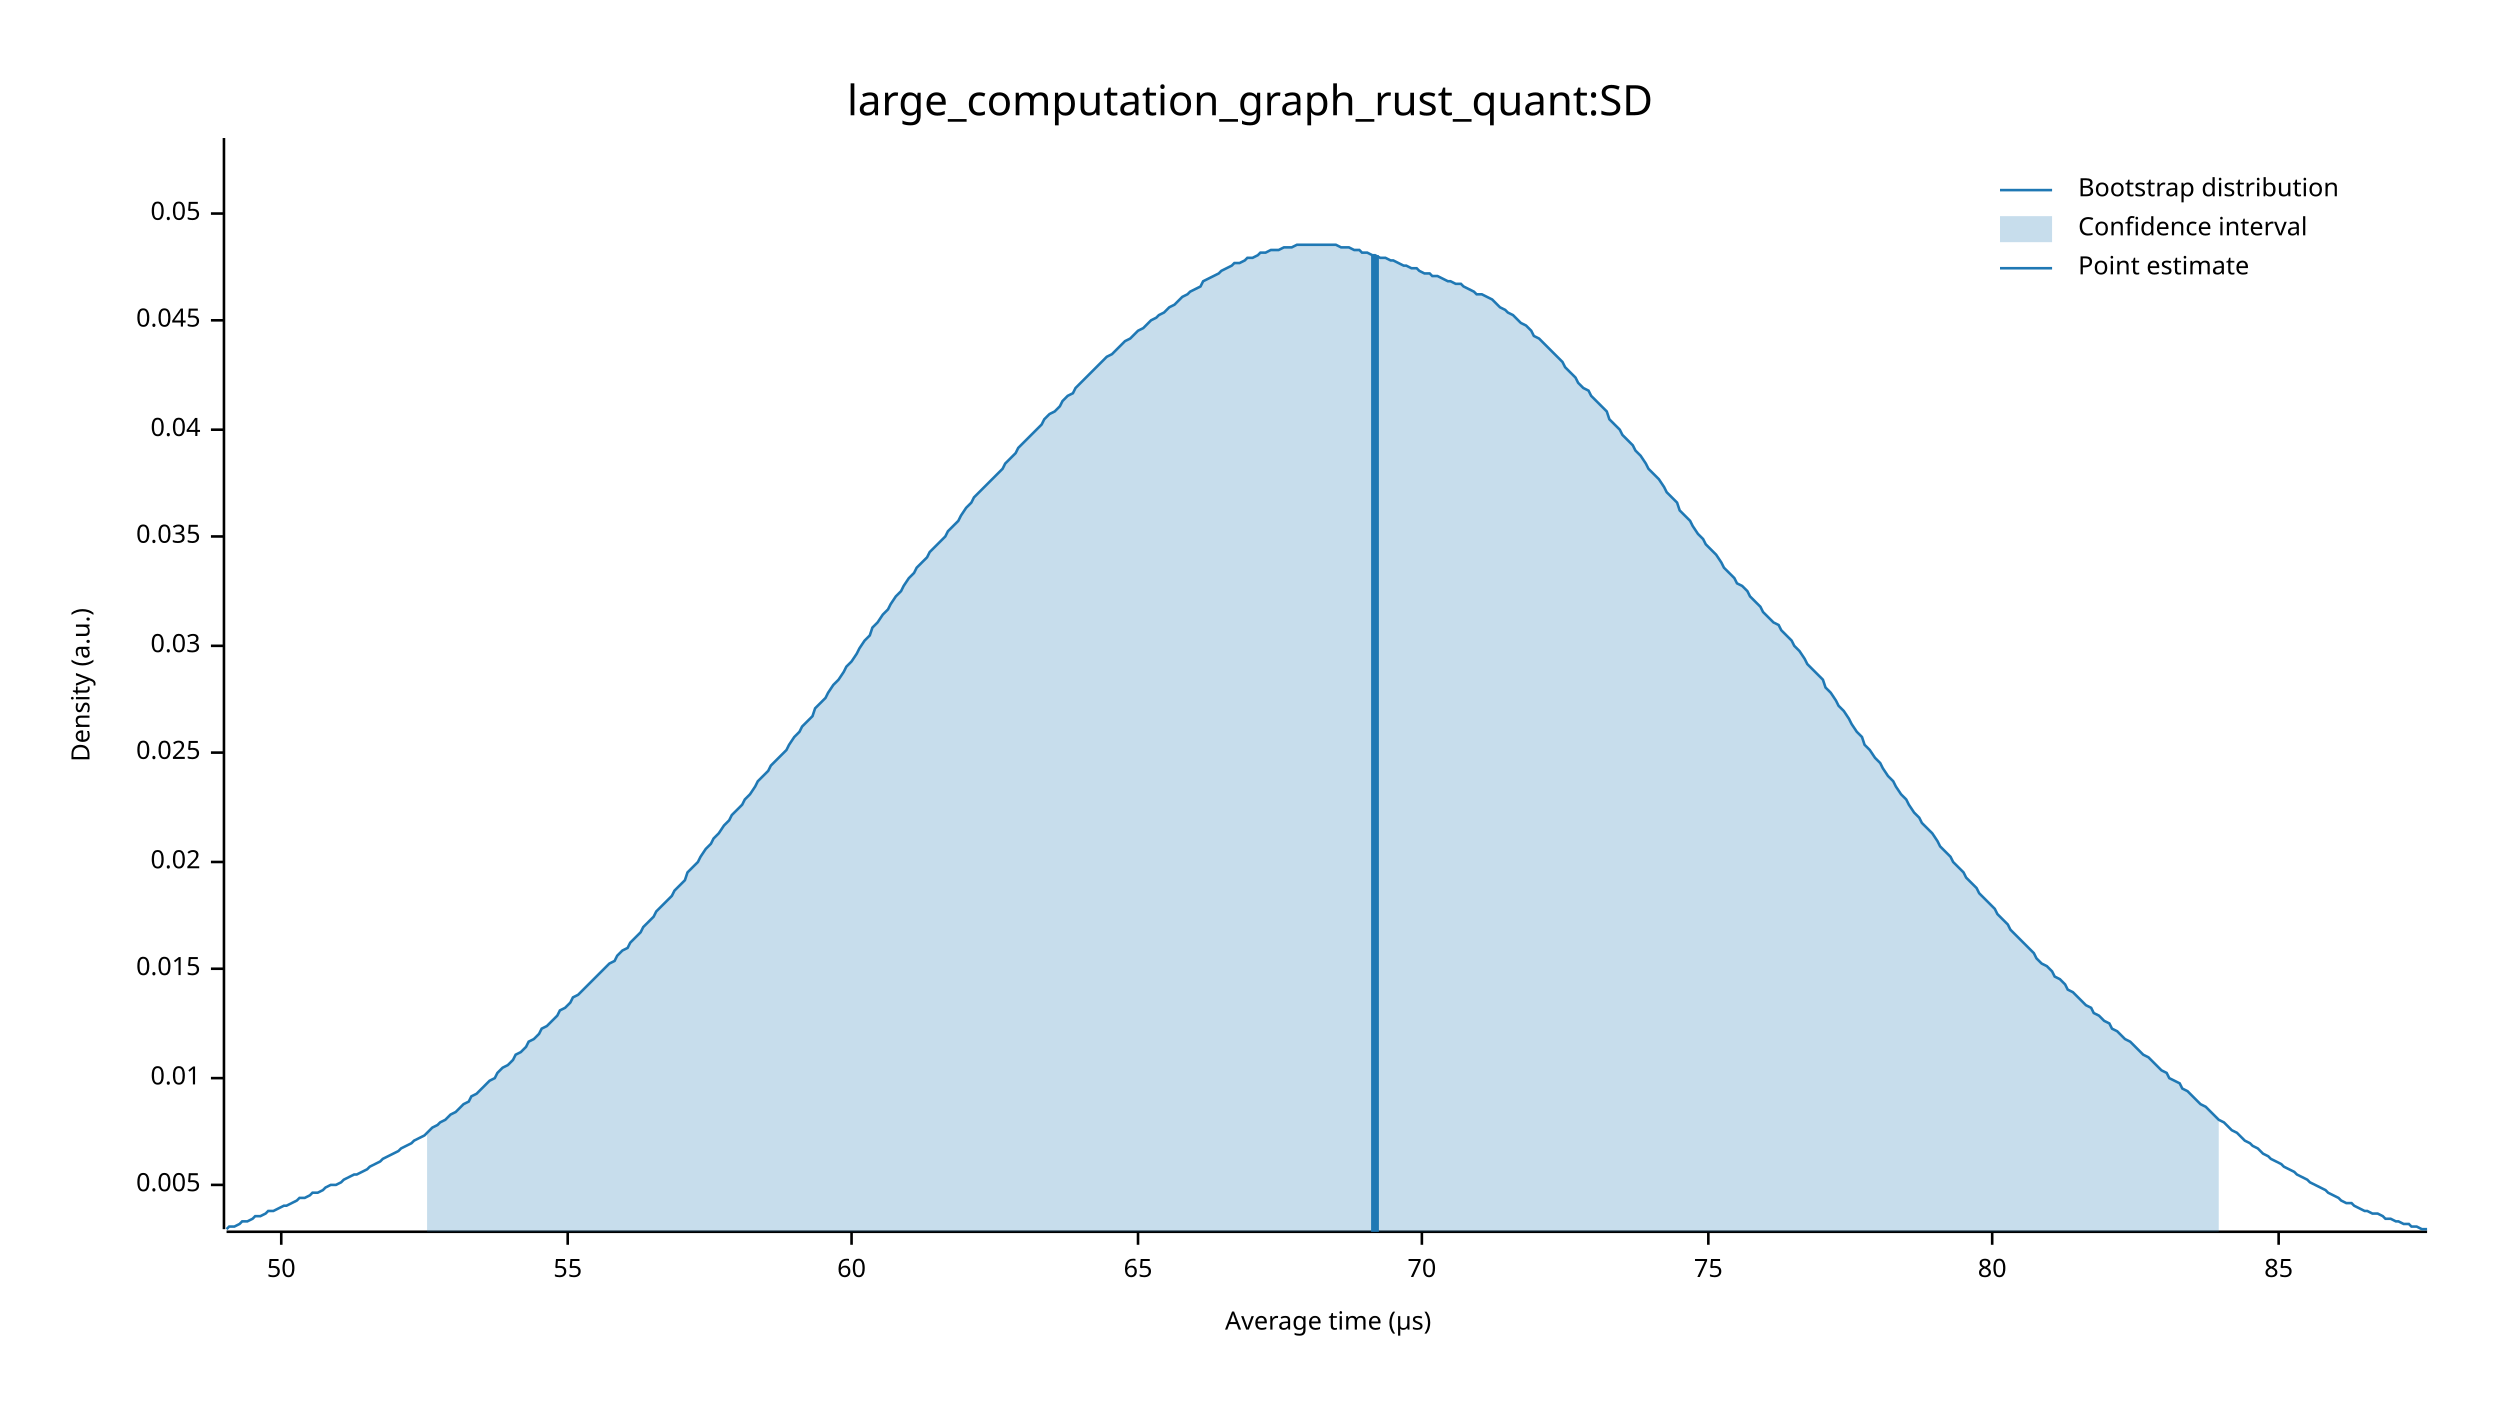
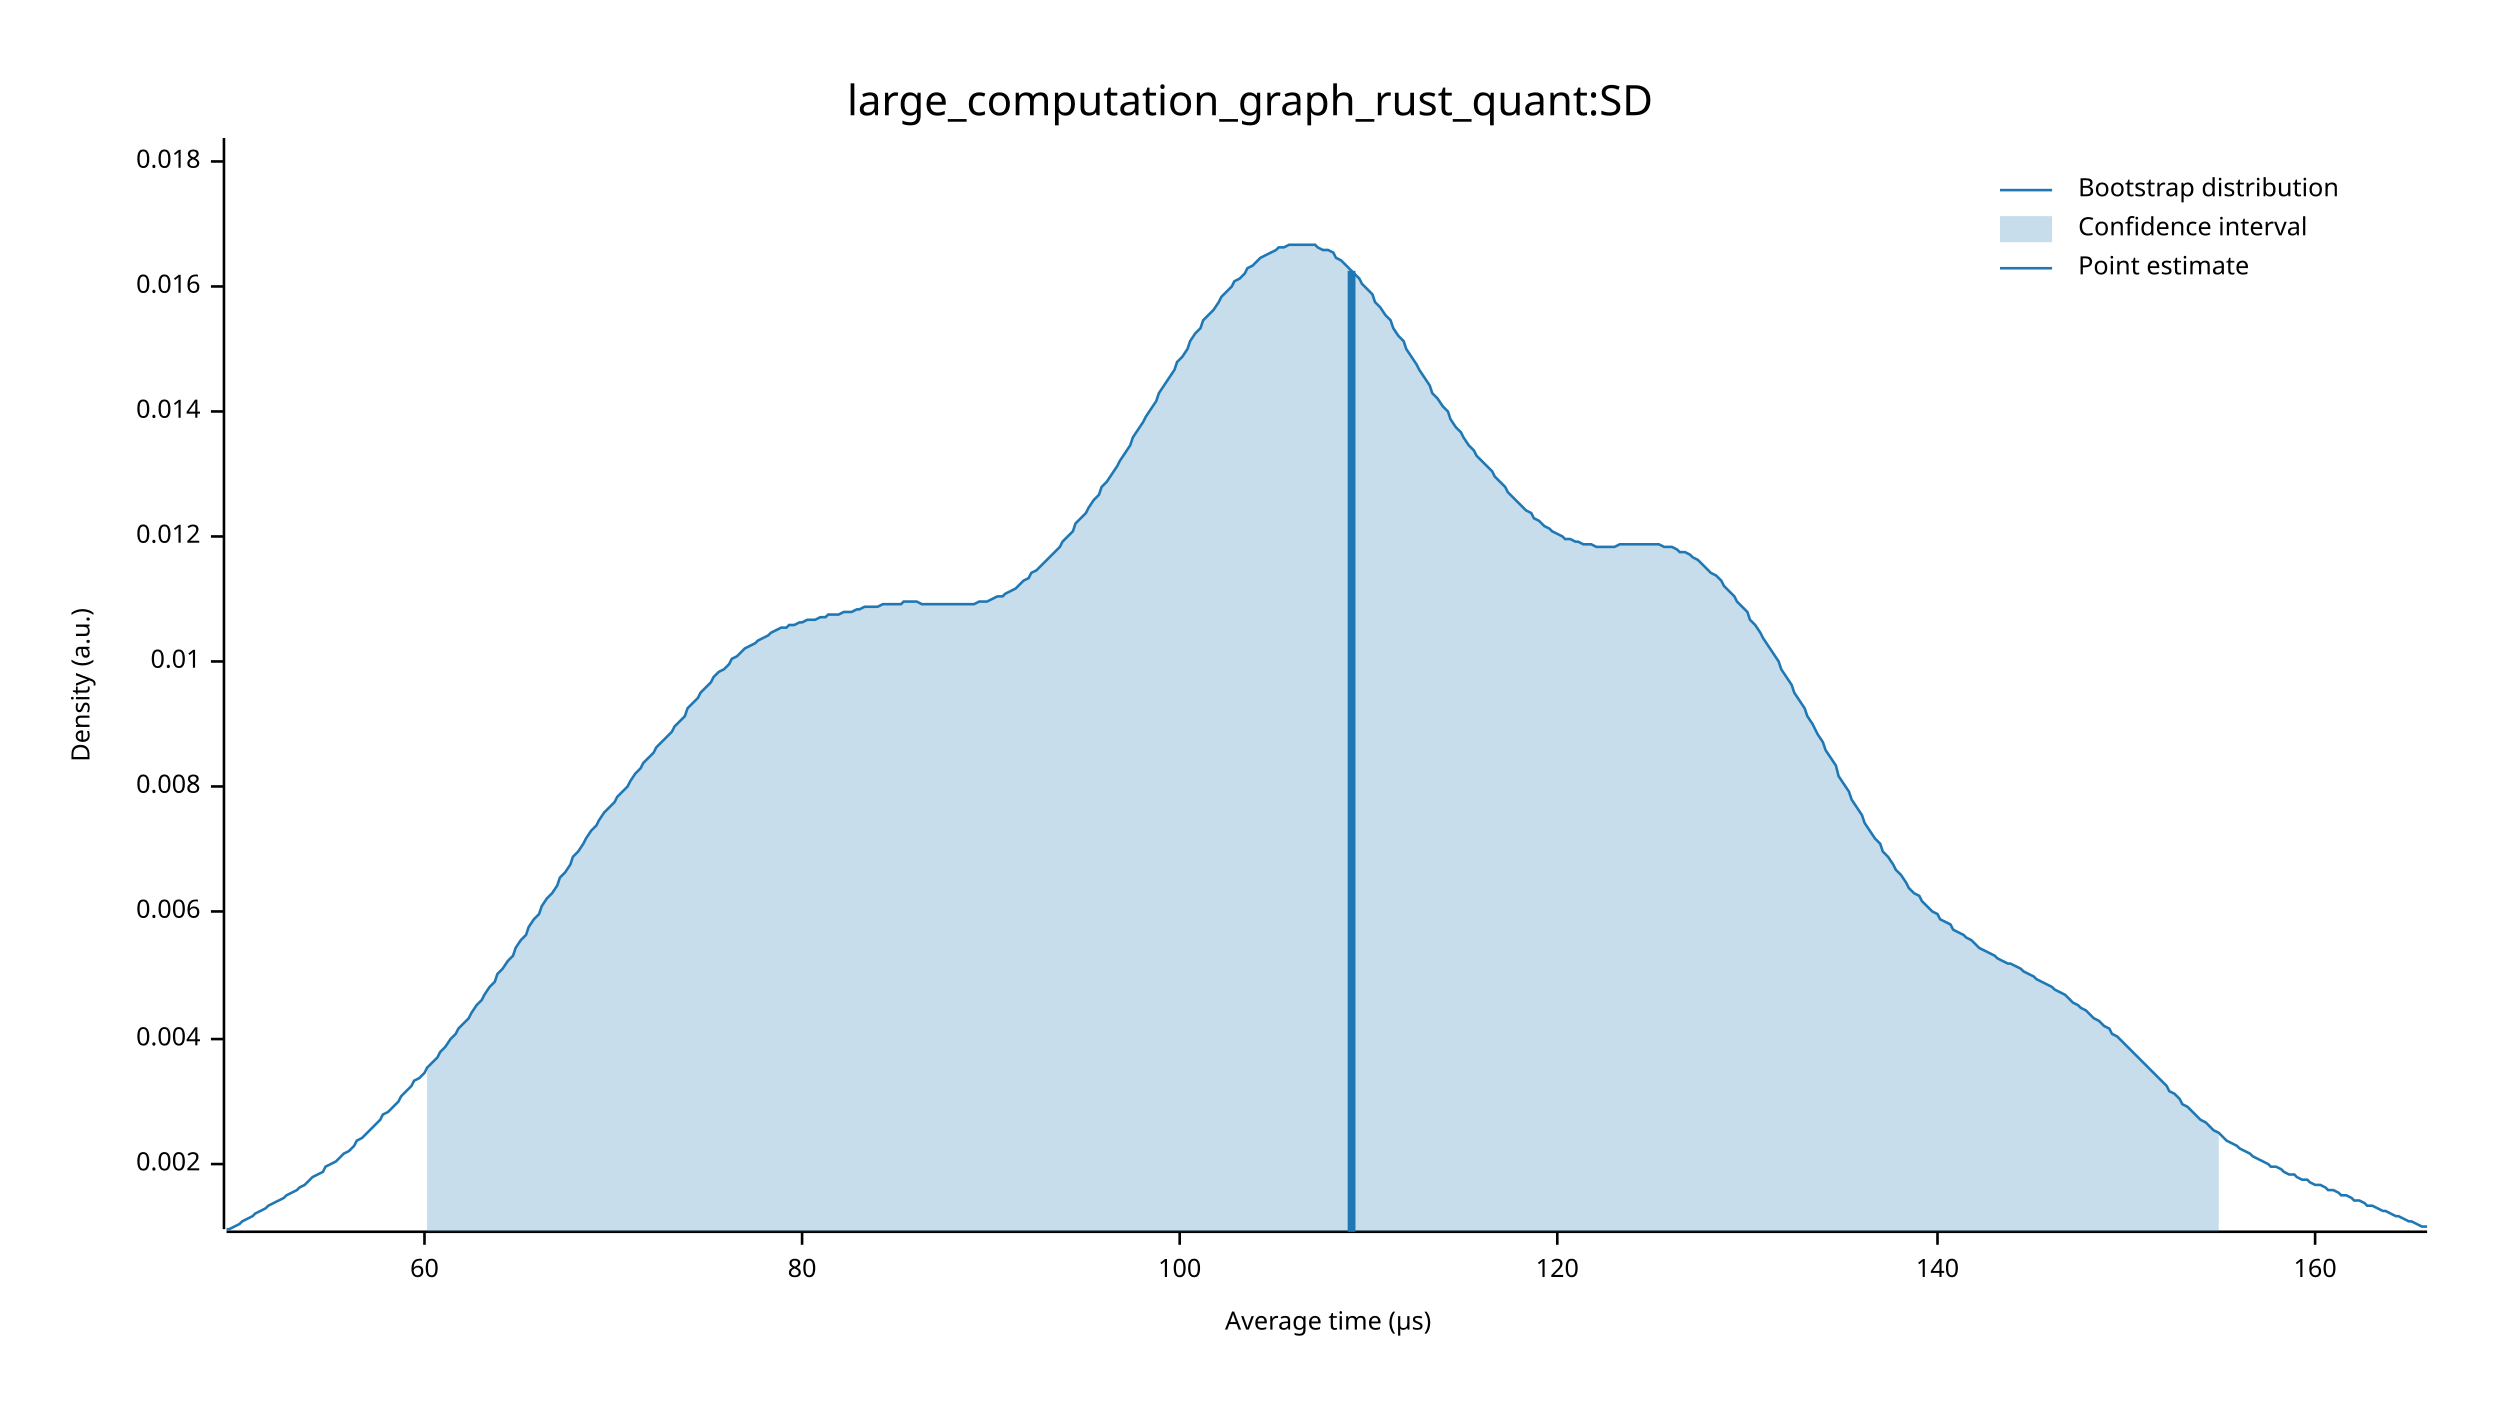
<svg xmlns="http://www.w3.org/2000/svg" width="960" height="540" viewBox="0 0 960 540">
  <text x="480" y="32" dy="0.76em" text-anchor="middle" font-family="sans-serif" font-size="16.129" opacity="1" fill="#000000">
large_computation_graph_rust_quant:SD
</text>
  <text x="27" y="263" dy="0.76em" text-anchor="middle" font-family="sans-serif" font-size="9.677" opacity="1" fill="#000000" transform="rotate(270, 27, 263)">
Density (a.u.)
</text>
  <text x="510" y="513" dy="-0.5ex" text-anchor="middle" font-family="sans-serif" font-size="9.677" opacity="1" fill="#000000">
Average time (µs)
</text>
  <polyline fill="none" opacity="1" stroke="#000000" stroke-width="1" points="86,53 86,472 " />
-   <text x="77" y="455" dy="0.5ex" text-anchor="end" font-family="sans-serif" font-size="9.677" opacity="1" fill="#000000">
- 0.005
+   <text x="77" y="447" dy="0.5ex" text-anchor="end" font-family="sans-serif" font-size="9.677" opacity="1" fill="#000000">
+ 0.002
</text>
-   <polyline fill="none" opacity="1" stroke="#000000" stroke-width="1" points="81,455 86,455 " />
-   <text x="77" y="414" dy="0.5ex" text-anchor="end" font-family="sans-serif" font-size="9.677" opacity="1" fill="#000000">
+   <polyline fill="none" opacity="1" stroke="#000000" stroke-width="1" points="81,447 86,447 " />
+   <text x="77" y="399" dy="0.5ex" text-anchor="end" font-family="sans-serif" font-size="9.677" opacity="1" fill="#000000">
+ 0.004
+ </text>
+   <polyline fill="none" opacity="1" stroke="#000000" stroke-width="1" points="81,399 86,399 " />
+   <text x="77" y="350" dy="0.5ex" text-anchor="end" font-family="sans-serif" font-size="9.677" opacity="1" fill="#000000">
+ 0.006
+ </text>
+   <polyline fill="none" opacity="1" stroke="#000000" stroke-width="1" points="81,350 86,350 " />
+   <text x="77" y="302" dy="0.5ex" text-anchor="end" font-family="sans-serif" font-size="9.677" opacity="1" fill="#000000">
+ 0.008
+ </text>
+   <polyline fill="none" opacity="1" stroke="#000000" stroke-width="1" points="81,302 86,302 " />
+   <text x="77" y="254" dy="0.5ex" text-anchor="end" font-family="sans-serif" font-size="9.677" opacity="1" fill="#000000">
0.01
</text>
-   <polyline fill="none" opacity="1" stroke="#000000" stroke-width="1" points="81,414 86,414 " />
-   <text x="77" y="372" dy="0.5ex" text-anchor="end" font-family="sans-serif" font-size="9.677" opacity="1" fill="#000000">
- 0.015
- </text>
-   <polyline fill="none" opacity="1" stroke="#000000" stroke-width="1" points="81,372 86,372 " />
-   <text x="77" y="331" dy="0.5ex" text-anchor="end" font-family="sans-serif" font-size="9.677" opacity="1" fill="#000000">
- 0.02
- </text>
-   <polyline fill="none" opacity="1" stroke="#000000" stroke-width="1" points="81,331 86,331 " />
-   <text x="77" y="289" dy="0.5ex" text-anchor="end" font-family="sans-serif" font-size="9.677" opacity="1" fill="#000000">
- 0.025
- </text>
-   <polyline fill="none" opacity="1" stroke="#000000" stroke-width="1" points="81,289 86,289 " />
-   <text x="77" y="248" dy="0.5ex" text-anchor="end" font-family="sans-serif" font-size="9.677" opacity="1" fill="#000000">
- 0.03
- </text>
-   <polyline fill="none" opacity="1" stroke="#000000" stroke-width="1" points="81,248 86,248 " />
+   <polyline fill="none" opacity="1" stroke="#000000" stroke-width="1" points="81,254 86,254 " />
  <text x="77" y="206" dy="0.5ex" text-anchor="end" font-family="sans-serif" font-size="9.677" opacity="1" fill="#000000">
- 0.035
+ 0.012
</text>
  <polyline fill="none" opacity="1" stroke="#000000" stroke-width="1" points="81,206 86,206 " />
-   <text x="77" y="165" dy="0.5ex" text-anchor="end" font-family="sans-serif" font-size="9.677" opacity="1" fill="#000000">
- 0.04
+   <text x="77" y="158" dy="0.5ex" text-anchor="end" font-family="sans-serif" font-size="9.677" opacity="1" fill="#000000">
+ 0.014
</text>
-   <polyline fill="none" opacity="1" stroke="#000000" stroke-width="1" points="81,165 86,165 " />
-   <text x="77" y="123" dy="0.5ex" text-anchor="end" font-family="sans-serif" font-size="9.677" opacity="1" fill="#000000">
- 0.045
+   <polyline fill="none" opacity="1" stroke="#000000" stroke-width="1" points="81,158 86,158 " />
+   <text x="77" y="110" dy="0.5ex" text-anchor="end" font-family="sans-serif" font-size="9.677" opacity="1" fill="#000000">
+ 0.016
</text>
-   <polyline fill="none" opacity="1" stroke="#000000" stroke-width="1" points="81,123 86,123 " />
-   <text x="77" y="82" dy="0.5ex" text-anchor="end" font-family="sans-serif" font-size="9.677" opacity="1" fill="#000000">
- 0.05
+   <polyline fill="none" opacity="1" stroke="#000000" stroke-width="1" points="81,110 86,110 " />
+   <text x="77" y="62" dy="0.5ex" text-anchor="end" font-family="sans-serif" font-size="9.677" opacity="1" fill="#000000">
+ 0.018
</text>
-   <polyline fill="none" opacity="1" stroke="#000000" stroke-width="1" points="81,82 86,82 " />
+   <polyline fill="none" opacity="1" stroke="#000000" stroke-width="1" points="81,62 86,62 " />
  <polyline fill="none" opacity="1" stroke="#000000" stroke-width="1" points="87,473 932,473 " />
-   <text x="108" y="483" dy="0.76em" text-anchor="middle" font-family="sans-serif" font-size="9.677" opacity="1" fill="#000000">
- 50
- </text>
-   <polyline fill="none" opacity="1" stroke="#000000" stroke-width="1" points="108,473 108,478 " />
-   <text x="218" y="483" dy="0.76em" text-anchor="middle" font-family="sans-serif" font-size="9.677" opacity="1" fill="#000000">
- 55
- </text>
-   <polyline fill="none" opacity="1" stroke="#000000" stroke-width="1" points="218,473 218,478 " />
-   <text x="327" y="483" dy="0.76em" text-anchor="middle" font-family="sans-serif" font-size="9.677" opacity="1" fill="#000000">
+   <text x="163" y="483" dy="0.76em" text-anchor="middle" font-family="sans-serif" font-size="9.677" opacity="1" fill="#000000">
60
</text>
-   <polyline fill="none" opacity="1" stroke="#000000" stroke-width="1" points="327,473 327,478 " />
-   <text x="437" y="483" dy="0.76em" text-anchor="middle" font-family="sans-serif" font-size="9.677" opacity="1" fill="#000000">
- 65
- </text>
-   <polyline fill="none" opacity="1" stroke="#000000" stroke-width="1" points="437,473 437,478 " />
-   <text x="546" y="483" dy="0.76em" text-anchor="middle" font-family="sans-serif" font-size="9.677" opacity="1" fill="#000000">
- 70
- </text>
-   <polyline fill="none" opacity="1" stroke="#000000" stroke-width="1" points="546,473 546,478 " />
-   <text x="656" y="483" dy="0.76em" text-anchor="middle" font-family="sans-serif" font-size="9.677" opacity="1" fill="#000000">
- 75
- </text>
-   <polyline fill="none" opacity="1" stroke="#000000" stroke-width="1" points="656,473 656,478 " />
-   <text x="765" y="483" dy="0.76em" text-anchor="middle" font-family="sans-serif" font-size="9.677" opacity="1" fill="#000000">
+   <polyline fill="none" opacity="1" stroke="#000000" stroke-width="1" points="163,473 163,478 " />
+   <text x="308" y="483" dy="0.76em" text-anchor="middle" font-family="sans-serif" font-size="9.677" opacity="1" fill="#000000">
80
</text>
-   <polyline fill="none" opacity="1" stroke="#000000" stroke-width="1" points="765,473 765,478 " />
-   <text x="875" y="483" dy="0.76em" text-anchor="middle" font-family="sans-serif" font-size="9.677" opacity="1" fill="#000000">
- 85
+   <polyline fill="none" opacity="1" stroke="#000000" stroke-width="1" points="308,473 308,478 " />
+   <text x="453" y="483" dy="0.76em" text-anchor="middle" font-family="sans-serif" font-size="9.677" opacity="1" fill="#000000">
+ 100
</text>
-   <polyline fill="none" opacity="1" stroke="#000000" stroke-width="1" points="875,473 875,478 " />
-   <polyline fill="none" opacity="1" stroke="#1F78B4" stroke-width="1" points="87,472 88,471 90,471 92,470 93,469 95,469 97,468 98,467 100,467 102,466 103,465 105,465 107,464 109,463 110,463 112,462 114,461 115,460 117,460 119,459 120,458 122,458 124,457 125,456 127,455 129,455 131,454 132,453 134,452 136,451 137,451 139,450 141,449 142,448 144,447 146,446 147,445 149,444 151,443 153,442 154,441 156,440 158,439 159,438 161,437 163,436 164,435 166,433 168,432 169,431 171,430 173,428 175,427 176,426 178,424 180,423 181,421 183,420 185,418 186,417 188,415 190,414 191,412 193,410 195,409 197,407 198,405 200,404 202,402 203,400 205,399 207,397 208,395 210,394 212,392 214,390 215,388 217,387 219,385 220,383 222,382 224,380 225,379 227,377 229,375 230,374 232,372 234,370 236,369 237,367 239,365 241,364 242,362 244,360 246,358 247,356 249,354 251,352 252,350 254,348 256,346 258,344 259,342 261,340 263,338 264,335 266,333 268,331 269,329 271,326 273,324 274,322 276,320 278,317 280,315 281,313 283,311 285,309 286,307 288,305 290,302 291,300 293,298 295,296 296,294 298,292 300,290 302,288 303,286 305,283 307,281 308,279 310,277 312,275 313,272 315,270 317,268 318,266 320,263 322,261 324,258 325,256 327,254 329,251 330,249 332,246 334,244 335,241 337,239 339,236 341,234 342,232 344,229 346,227 347,225 349,222 351,220 352,218 354,216 356,214 357,212 359,210 361,208 363,206 364,204 366,202 368,200 369,198 371,195 373,193 374,191 376,189 378,187 379,186 381,184 383,182 385,180 386,178 388,176 390,174 391,172 393,170 395,168 396,167 398,165 400,163 401,161 403,159 405,158 407,156 408,154 410,152 412,151 413,149 415,147 417,145 418,144 420,142 422,140 423,139 425,137 427,136 429,134 430,133 432,131 434,130 435,129 437,127 439,126 440,125 442,123 444,122 445,121 447,120 449,118 451,117 452,116 454,114 456,113 457,112 459,111 461,110 462,108 464,107 466,106 468,105 469,104 471,103 473,102 474,101 476,101 478,100 479,99 481,99 483,98 484,97 486,97 488,96 490,96 491,96 493,95 495,95 496,95 498,94 500,94 501,94 503,94 505,94 506,94 508,94 510,94 512,94 513,94 515,95 517,95 518,95 520,96 522,96 523,97 525,97 527,98 528,98 530,99 532,99 534,100 535,100 537,101 539,102 540,102 542,103 544,103 545,104 547,105 549,105 550,106 552,106 554,107 556,108 557,108 559,109 561,109 562,110 564,111 566,112 567,113 569,113 571,114 573,115 574,116 576,118 578,119 579,120 581,121 583,123 584,124 586,125 588,127 589,129 591,130 593,132 595,134 596,135 598,137 600,139 601,141 603,143 605,145 606,147 608,149 610,150 611,152 613,154 615,156 617,158 618,161 620,163 622,165 623,167 625,169 627,171 628,173 630,175 632,178 633,180 635,182 637,184 639,187 640,189 642,191 644,193 645,196 647,198 649,200 650,202 652,205 654,207 655,209 657,211 659,213 661,216 662,218 664,220 666,222 667,224 669,225 671,227 672,229 674,231 676,233 677,235 679,237 681,239 683,240 684,242 686,244 688,246 689,248 691,250 693,253 694,255 696,257 698,259 700,261 701,264 703,266 705,269 706,271 708,273 710,276 711,278 713,281 715,283 716,286 718,288 720,291 722,293 723,295 725,298 727,300 728,302 730,305 732,307 733,309 735,312 737,314 738,316 740,318 742,320 744,323 745,325 747,327 749,329 750,331 752,333 754,335 755,337 757,339 759,341 760,343 762,345 764,347 766,349 767,351 769,353 771,355 772,357 774,359 776,361 777,362 779,364 781,366 782,368 784,370 786,371 788,373 789,375 791,376 793,378 794,380 796,381 798,383 799,384 801,386 803,387 804,389 806,390 808,392 810,393 811,395 813,396 815,398 816,399 818,400 820,402 821,403 823,405 825,406 827,408 828,409 830,411 832,412 833,414 835,415 837,416 838,418 840,419 842,421 843,422 845,424 847,425 849,427 850,428 852,430 854,431 855,432 857,434 859,435 860,436 862,438 864,439 865,440 867,441 869,443 871,444 872,445 874,446 876,447 877,448 879,449 881,450 882,451 884,452 886,453 887,454 889,455 891,456 893,457 894,458 896,459 898,460 899,461 901,462 903,462 904,463 906,464 908,465 909,465 911,466 913,466 915,467 916,468 918,468 920,469 921,469 923,470 925,470 926,471 928,471 930,472 932,472 " />
-   <polygon opacity="0.25" fill="#1F78B4" points="164,435 166,433 168,432 169,431 171,430 173,428 175,427 176,426 178,424 180,423 181,421 183,420 185,418 186,417 188,415 190,414 191,412 193,410 195,409 197,407 198,405 200,404 202,402 203,400 205,399 207,397 208,395 210,394 212,392 214,390 215,388 217,387 219,385 220,383 222,382 224,380 225,379 227,377 229,375 230,374 232,372 234,370 236,369 237,367 239,365 241,364 242,362 244,360 246,358 247,356 249,354 251,352 252,350 254,348 256,346 258,344 259,342 261,340 263,338 264,335 266,333 268,331 269,329 271,326 273,324 274,322 276,320 278,317 280,315 281,313 283,311 285,309 286,307 288,305 290,302 291,300 293,298 295,296 296,294 298,292 300,290 302,288 303,286 305,283 307,281 308,279 310,277 312,275 313,272 315,270 317,268 318,266 320,263 322,261 324,258 325,256 327,254 329,251 330,249 332,246 334,244 335,241 337,239 339,236 341,234 342,232 344,229 346,227 347,225 349,222 351,220 352,218 354,216 356,214 357,212 359,210 361,208 363,206 364,204 366,202 368,200 369,198 371,195 373,193 374,191 376,189 378,187 379,186 381,184 383,182 385,180 386,178 388,176 390,174 391,172 393,170 395,168 396,167 398,165 400,163 401,161 403,159 405,158 407,156 408,154 410,152 412,151 413,149 415,147 417,145 418,144 420,142 422,140 423,139 425,137 427,136 429,134 430,133 432,131 434,130 435,129 437,127 439,126 440,125 442,123 444,122 445,121 447,120 449,118 451,117 452,116 454,114 456,113 457,112 459,111 461,110 462,108 464,107 466,106 468,105 469,104 471,103 473,102 474,101 476,101 478,100 479,99 481,99 483,98 484,97 486,97 488,96 490,96 491,96 493,95 495,95 496,95 498,94 500,94 501,94 503,94 505,94 506,94 508,94 510,94 512,94 513,94 515,95 517,95 518,95 520,96 522,96 523,97 525,97 527,98 528,98 530,99 532,99 534,100 535,100 537,101 539,102 540,102 542,103 544,103 545,104 547,105 549,105 550,106 552,106 554,107 556,108 557,108 559,109 561,109 562,110 564,111 566,112 567,113 569,113 571,114 573,115 574,116 576,118 578,119 579,120 581,121 583,123 584,124 586,125 588,127 589,129 591,130 593,132 595,134 596,135 598,137 600,139 601,141 603,143 605,145 606,147 608,149 610,150 611,152 613,154 615,156 617,158 618,161 620,163 622,165 623,167 625,169 627,171 628,173 630,175 632,178 633,180 635,182 637,184 639,187 640,189 642,191 644,193 645,196 647,198 649,200 650,202 652,205 654,207 655,209 657,211 659,213 661,216 662,218 664,220 666,222 667,224 669,225 671,227 672,229 674,231 676,233 677,235 679,237 681,239 683,240 684,242 686,244 688,246 689,248 691,250 693,253 694,255 696,257 698,259 700,261 701,264 703,266 705,269 706,271 708,273 710,276 711,278 713,281 715,283 716,286 718,288 720,291 722,293 723,295 725,298 727,300 728,302 730,305 732,307 733,309 735,312 737,314 738,316 740,318 742,320 744,323 745,325 747,327 749,329 750,331 752,333 754,335 755,337 757,339 759,341 760,343 762,345 764,347 766,349 767,351 769,353 771,355 772,357 774,359 776,361 777,362 779,364 781,366 782,368 784,370 786,371 788,373 789,375 791,376 793,378 794,380 796,381 798,383 799,384 801,386 803,387 804,389 806,390 808,392 810,393 811,395 813,396 815,398 816,399 818,400 820,402 821,403 823,405 825,406 827,408 828,409 830,411 832,412 833,414 835,415 837,416 838,418 840,419 842,421 843,422 845,424 847,425 849,427 850,428 852,430 852,473 164,473 " />
-   <polyline fill="none" opacity="1" stroke="#1F78B4" stroke-width="3" points="528,473 528,98 " />
+   <polyline fill="none" opacity="1" stroke="#000000" stroke-width="1" points="453,473 453,478 " />
+   <text x="598" y="483" dy="0.76em" text-anchor="middle" font-family="sans-serif" font-size="9.677" opacity="1" fill="#000000">
+ 120
+ </text>
+   <polyline fill="none" opacity="1" stroke="#000000" stroke-width="1" points="598,473 598,478 " />
+   <text x="744" y="483" dy="0.76em" text-anchor="middle" font-family="sans-serif" font-size="9.677" opacity="1" fill="#000000">
+ 140
+ </text>
+   <polyline fill="none" opacity="1" stroke="#000000" stroke-width="1" points="744,473 744,478 " />
+   <text x="889" y="483" dy="0.76em" text-anchor="middle" font-family="sans-serif" font-size="9.677" opacity="1" fill="#000000">
+ 160
+ </text>
+   <polyline fill="none" opacity="1" stroke="#000000" stroke-width="1" points="889,473 889,478 " />
+   <polyline fill="none" opacity="1" stroke="#1F78B4" stroke-width="1" points="87,472 88,472 90,471 92,470 93,469 95,468 97,467 98,466 100,465 102,464 103,463 105,462 107,461 109,460 110,459 112,458 114,457 115,456 117,455 119,453 120,452 122,451 124,450 125,448 127,447 129,446 131,444 132,443 134,442 136,440 137,438 139,437 141,435 142,434 144,432 146,430 147,428 149,427 151,425 153,423 154,421 156,419 158,417 159,415 161,414 163,412 164,410 166,408 168,406 169,404 171,402 173,399 175,397 176,395 178,393 180,391 181,389 183,386 185,384 186,382 188,379 190,377 191,374 193,372 195,369 197,367 198,364 200,361 202,359 203,356 205,353 207,351 208,348 210,345 212,343 214,340 215,337 217,335 219,332 220,329 222,327 224,324 225,322 227,319 229,317 230,315 232,312 234,310 236,308 237,306 239,304 241,302 242,300 244,297 246,295 247,293 249,291 251,289 252,287 254,285 256,283 258,281 259,279 261,277 263,275 264,272 266,270 268,268 269,266 271,264 273,262 274,260 276,258 278,257 280,255 281,253 283,252 285,250 286,249 288,248 290,247 291,246 293,245 295,244 296,243 298,242 300,241 302,241 303,240 305,240 307,239 308,239 310,238 312,238 313,238 315,237 317,237 318,236 320,236 322,236 324,235 325,235 327,235 329,234 330,234 332,233 334,233 335,233 337,233 339,232 341,232 342,232 344,232 346,232 347,231 349,231 351,231 352,231 354,232 356,232 357,232 359,232 361,232 363,232 364,232 366,232 368,232 369,232 371,232 373,232 374,232 376,231 378,231 379,231 381,230 383,229 385,229 386,228 388,227 390,226 391,225 393,223 395,222 396,220 398,219 400,217 401,216 403,214 405,212 407,210 408,208 410,206 412,204 413,201 415,199 417,197 418,195 420,192 422,190 423,187 425,185 427,182 429,179 430,177 432,174 434,171 435,168 437,165 439,162 440,160 442,157 444,154 445,151 447,148 449,145 451,142 452,139 454,137 456,134 457,131 459,128 461,126 462,123 464,121 466,119 468,116 469,114 471,112 473,110 474,108 476,107 478,105 479,103 481,102 483,100 484,99 486,98 488,97 490,96 491,95 493,95 495,94 496,94 498,94 500,94 501,94 503,94 505,94 506,95 508,96 510,96 512,97 513,99 515,100 517,102 518,103 520,105 522,107 523,109 525,111 527,113 528,116 530,118 532,121 534,123 535,126 537,129 539,131 540,134 542,137 544,140 545,142 547,145 549,148 550,151 552,153 554,156 556,158 557,161 559,164 561,166 562,168 564,171 566,173 567,175 569,177 571,179 573,181 574,183 576,185 578,187 579,189 581,191 583,193 584,194 586,196 588,197 589,199 591,200 593,202 595,203 596,204 598,205 600,206 601,207 603,207 605,208 606,208 608,209 610,209 611,209 613,210 615,210 617,210 618,210 620,210 622,209 623,209 625,209 627,209 628,209 630,209 632,209 633,209 635,209 637,209 639,210 640,210 642,210 644,211 645,212 647,212 649,213 650,214 652,215 654,217 655,218 657,220 659,221 661,223 662,225 664,227 666,229 667,231 669,233 671,235 672,238 674,240 676,243 677,245 679,248 681,251 683,254 684,257 686,260 688,263 689,266 691,269 693,272 694,275 696,278 698,282 700,285 701,288 703,291 705,294 706,298 708,301 710,304 711,307 713,310 715,313 716,316 718,319 720,322 722,324 723,327 725,329 727,332 728,334 730,336 732,339 733,341 735,343 737,344 738,346 740,348 742,350 744,351 745,353 747,354 749,355 750,357 752,358 754,359 755,360 757,361 759,363 760,364 762,365 764,366 766,367 767,368 769,369 771,370 772,370 774,371 776,372 777,373 779,374 781,375 782,376 784,377 786,378 788,379 789,380 791,381 793,382 794,383 796,385 798,386 799,387 801,388 803,390 804,391 806,392 808,394 810,395 811,397 813,398 815,400 816,401 818,403 820,405 821,406 823,408 825,410 827,412 828,413 830,415 832,417 833,419 835,420 837,422 838,424 840,425 842,427 843,428 845,430 847,431 849,433 850,434 852,435 854,437 855,438 857,439 859,440 860,441 862,442 864,443 865,444 867,445 869,446 871,447 872,448 874,448 876,449 877,450 879,451 881,451 882,452 884,453 886,453 887,454 889,455 891,455 893,456 894,457 896,457 898,458 899,459 901,459 903,460 904,461 906,461 908,462 909,463 911,463 913,464 915,465 916,465 918,466 920,467 921,467 923,468 925,469 926,469 928,470 930,471 932,471 " />
+   <polygon opacity="0.25" fill="#1F78B4" points="164,410 166,408 168,406 169,404 171,402 173,399 175,397 176,395 178,393 180,391 181,389 183,386 185,384 186,382 188,379 190,377 191,374 193,372 195,369 197,367 198,364 200,361 202,359 203,356 205,353 207,351 208,348 210,345 212,343 214,340 215,337 217,335 219,332 220,329 222,327 224,324 225,322 227,319 229,317 230,315 232,312 234,310 236,308 237,306 239,304 241,302 242,300 244,297 246,295 247,293 249,291 251,289 252,287 254,285 256,283 258,281 259,279 261,277 263,275 264,272 266,270 268,268 269,266 271,264 273,262 274,260 276,258 278,257 280,255 281,253 283,252 285,250 286,249 288,248 290,247 291,246 293,245 295,244 296,243 298,242 300,241 302,241 303,240 305,240 307,239 308,239 310,238 312,238 313,238 315,237 317,237 318,236 320,236 322,236 324,235 325,235 327,235 329,234 330,234 332,233 334,233 335,233 337,233 339,232 341,232 342,232 344,232 346,232 347,231 349,231 351,231 352,231 354,232 356,232 357,232 359,232 361,232 363,232 364,232 366,232 368,232 369,232 371,232 373,232 374,232 376,231 378,231 379,231 381,230 383,229 385,229 386,228 388,227 390,226 391,225 393,223 395,222 396,220 398,219 400,217 401,216 403,214 405,212 407,210 408,208 410,206 412,204 413,201 415,199 417,197 418,195 420,192 422,190 423,187 425,185 427,182 429,179 430,177 432,174 434,171 435,168 437,165 439,162 440,160 442,157 444,154 445,151 447,148 449,145 451,142 452,139 454,137 456,134 457,131 459,128 461,126 462,123 464,121 466,119 468,116 469,114 471,112 473,110 474,108 476,107 478,105 479,103 481,102 483,100 484,99 486,98 488,97 490,96 491,95 493,95 495,94 496,94 498,94 500,94 501,94 503,94 505,94 506,95 508,96 510,96 512,97 513,99 515,100 517,102 518,103 520,105 522,107 523,109 525,111 527,113 528,116 530,118 532,121 534,123 535,126 537,129 539,131 540,134 542,137 544,140 545,142 547,145 549,148 550,151 552,153 554,156 556,158 557,161 559,164 561,166 562,168 564,171 566,173 567,175 569,177 571,179 573,181 574,183 576,185 578,187 579,189 581,191 583,193 584,194 586,196 588,197 589,199 591,200 593,202 595,203 596,204 598,205 600,206 601,207 603,207 605,208 606,208 608,209 610,209 611,209 613,210 615,210 617,210 618,210 620,210 622,209 623,209 625,209 627,209 628,209 630,209 632,209 633,209 635,209 637,209 639,210 640,210 642,210 644,211 645,212 647,212 649,213 650,214 652,215 654,217 655,218 657,220 659,221 661,223 662,225 664,227 666,229 667,231 669,233 671,235 672,238 674,240 676,243 677,245 679,248 681,251 683,254 684,257 686,260 688,263 689,266 691,269 693,272 694,275 696,278 698,282 700,285 701,288 703,291 705,294 706,298 708,301 710,304 711,307 713,310 715,313 716,316 718,319 720,322 722,324 723,327 725,329 727,332 728,334 730,336 732,339 733,341 735,343 737,344 738,346 740,348 742,350 744,351 745,353 747,354 749,355 750,357 752,358 754,359 755,360 757,361 759,363 760,364 762,365 764,366 766,367 767,368 769,369 771,370 772,370 774,371 776,372 777,373 779,374 781,375 782,376 784,377 786,378 788,379 789,380 791,381 793,382 794,383 796,385 798,386 799,387 801,388 803,390 804,391 806,392 808,394 810,395 811,397 813,398 815,400 816,401 818,403 820,405 821,406 823,408 825,410 827,412 828,413 830,415 832,417 833,419 835,420 837,422 838,424 840,425 842,427 843,428 845,430 847,431 849,433 850,434 852,435 852,473 164,473 " />
+   <polyline fill="none" opacity="1" stroke="#1F78B4" stroke-width="3" points="519,473 519,104 " />
  <text x="798" y="68" dy="0.76em" text-anchor="start" font-family="sans-serif" font-size="9.677" opacity="1" fill="#000000">
Bootstrap distribution
</text>
  <text x="798" y="83" dy="0.76em" text-anchor="start" font-family="sans-serif" font-size="9.677" opacity="1" fill="#000000">
Confidence interval
</text>
  <text x="798" y="98" dy="0.76em" text-anchor="start" font-family="sans-serif" font-size="9.677" opacity="1" fill="#000000">
Point estimate
</text>
  <polyline fill="none" opacity="1" stroke="#1F78B4" stroke-width="1" points="768,73 788,73 " />
  <rect x="768" y="83" width="20" height="10" opacity="0.25" fill="#1F78B4" stroke="none" />
  <polyline fill="none" opacity="1" stroke="#1F78B4" stroke-width="1" points="768,103 788,103 " />
</svg>
